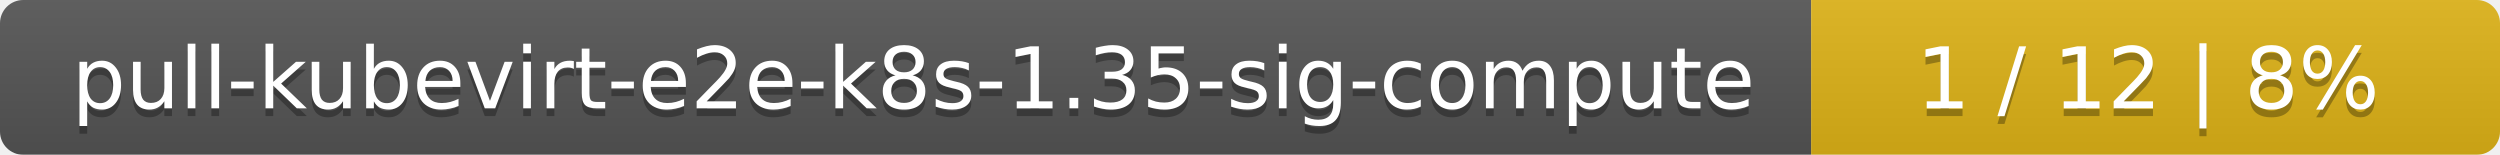
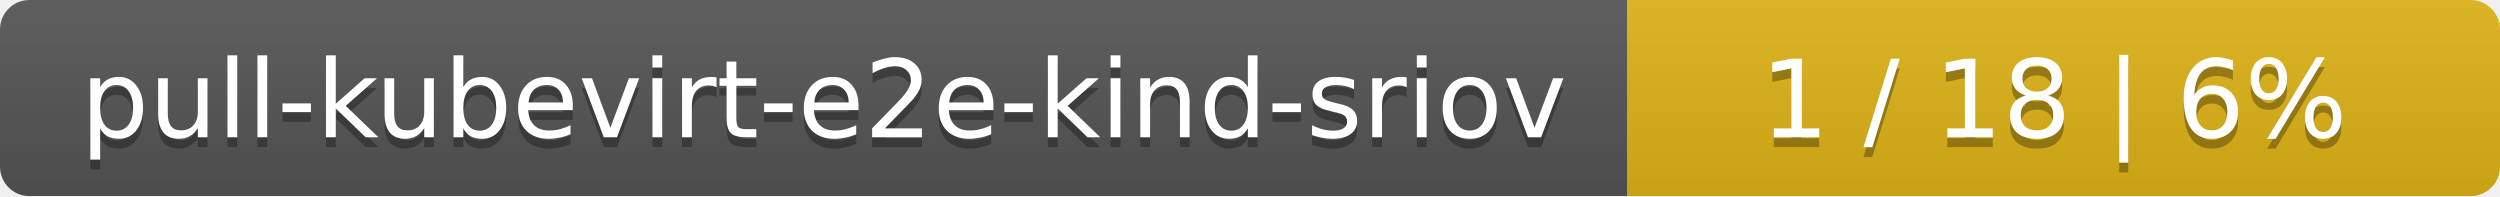
- <svg xmlns="http://www.w3.org/2000/svg" width="323" height="20">
+ <svg xmlns="http://www.w3.org/2000/svg" width="255" height="20">
  <linearGradient id="smooth" x2="0" y2="100%">
    <stop offset="0" stop-color="#bbb" stop-opacity=".1" />
    <stop offset="1" stop-opacity=".1" />
  </linearGradient>
  <mask id="round">
-     <rect width="323" height="20" rx="3" fill="#fff" />
+     <rect width="255" height="20" rx="3" fill="#fff" />
  </mask>
  <g mask="url(#round)">
-     <rect width="234" height="20" fill="#555" />
-     <rect x="234" width="89" height="20" fill="#dfb317" />
-     <rect width="323" height="20" fill="url(#smooth)" />
+     <rect width="166" height="20" fill="#555" />
+     <rect x="166" width="89" height="20" fill="#dfb317" />
+     <rect width="255" height="20" fill="url(#smooth)" />
  </g>
  <g fill="#fff" text-anchor="middle" font-family="DejaVu Sans,Verdana,Geneva,sans-serif" font-size="11">
-     <text x="118" y="15" fill="#010101" fill-opacity=".3">pull-kubevirt-e2e-k8s-1.35-sig-compute</text>
-     <text x="118" y="14">pull-kubevirt-e2e-k8s-1.35-sig-compute</text>
-     <text x="277.5" y="15" fill="#010101" fill-opacity=".3">1 / 12    |    8%</text>
-     <text x="277.5" y="14">1 / 12    |    8%</text>
+     <text x="84" y="15" fill="#010101" fill-opacity=".3">pull-kubevirt-e2e-kind-sriov</text>
+     <text x="84" y="14">pull-kubevirt-e2e-kind-sriov</text>
+     <text x="209.5" y="15" fill="#010101" fill-opacity=".3">1 / 18    |    6%</text>
+     <text x="209.5" y="14">1 / 18    |    6%</text>
  </g>
</svg>
